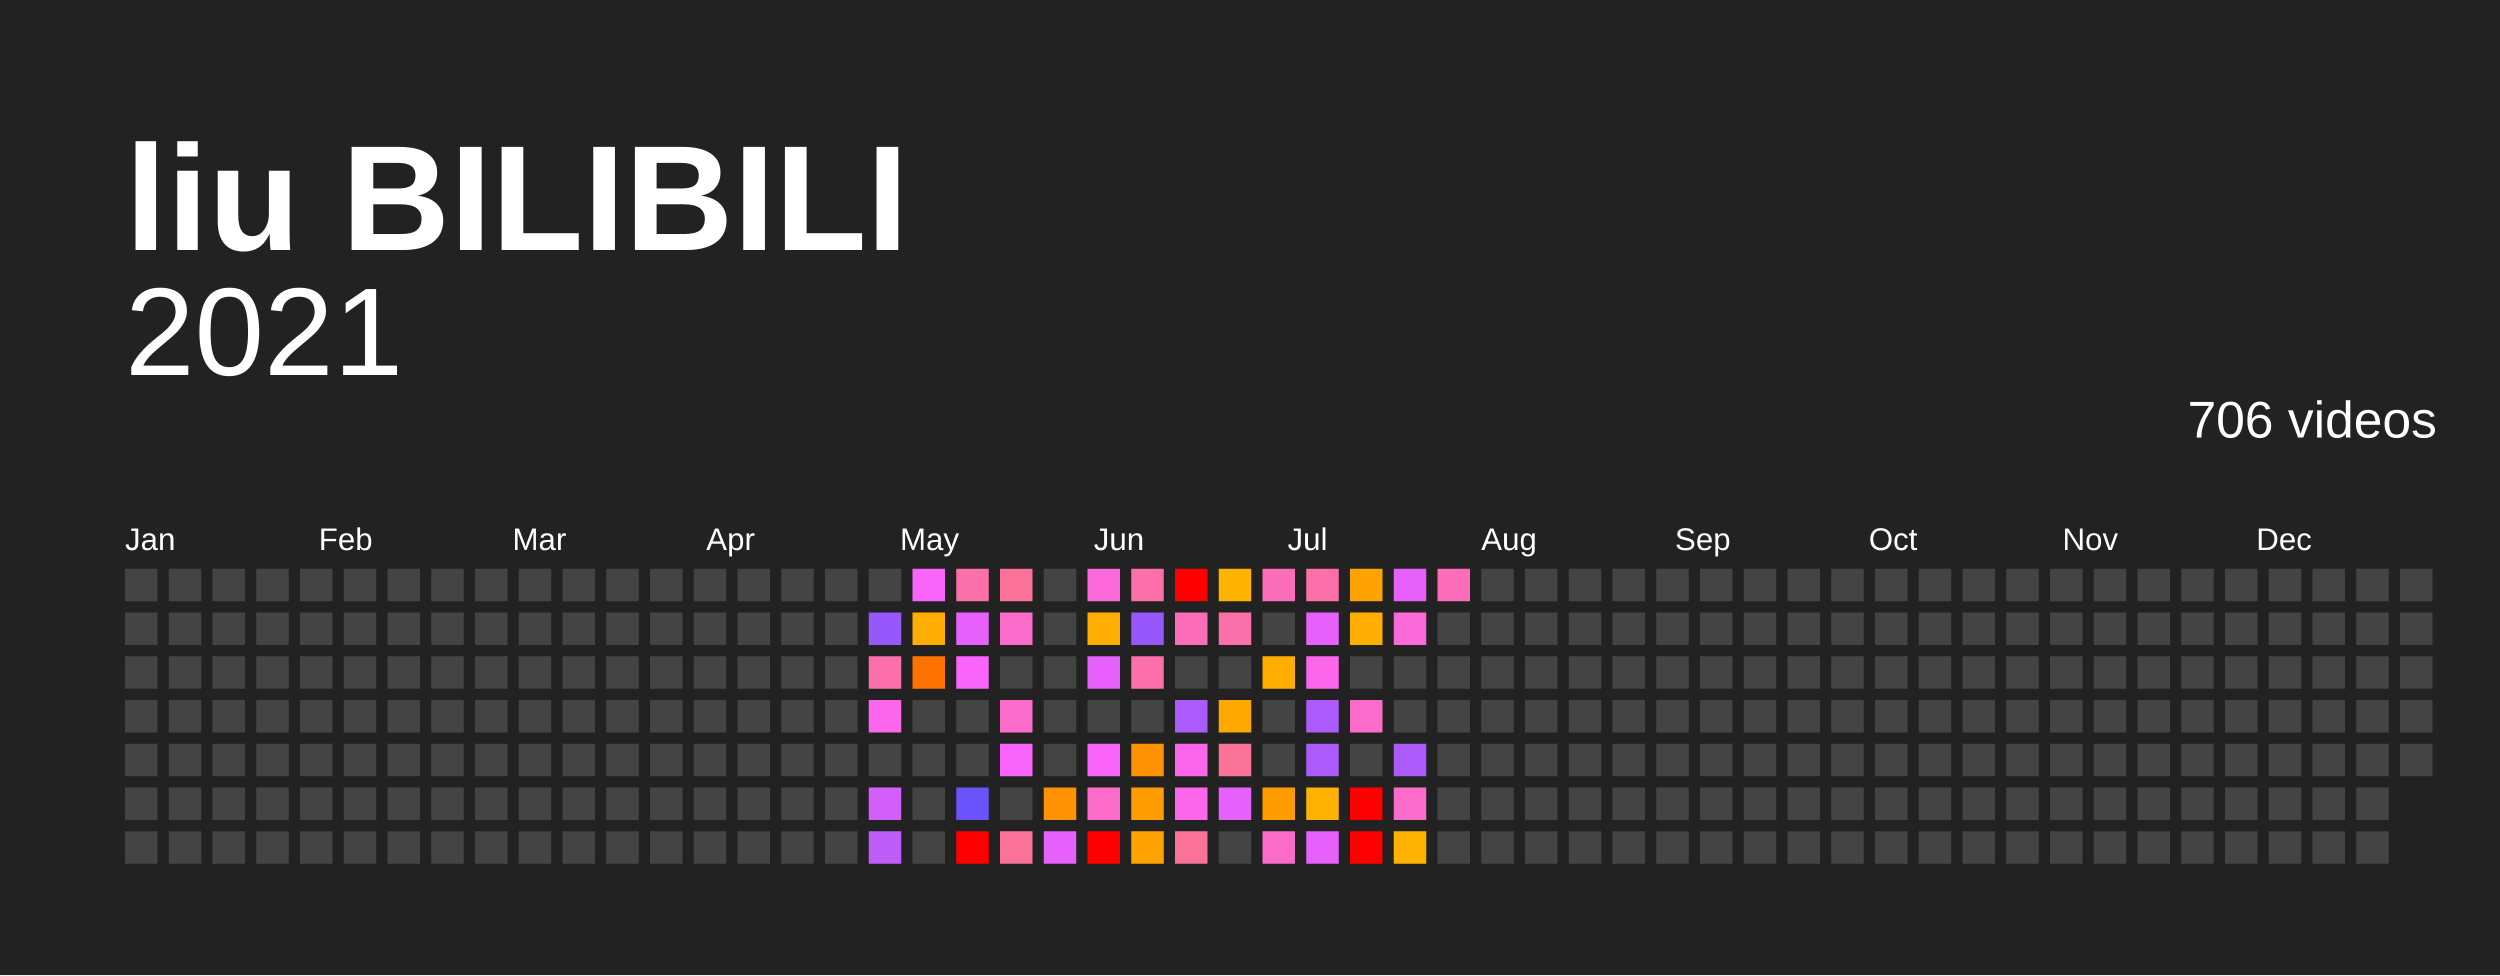
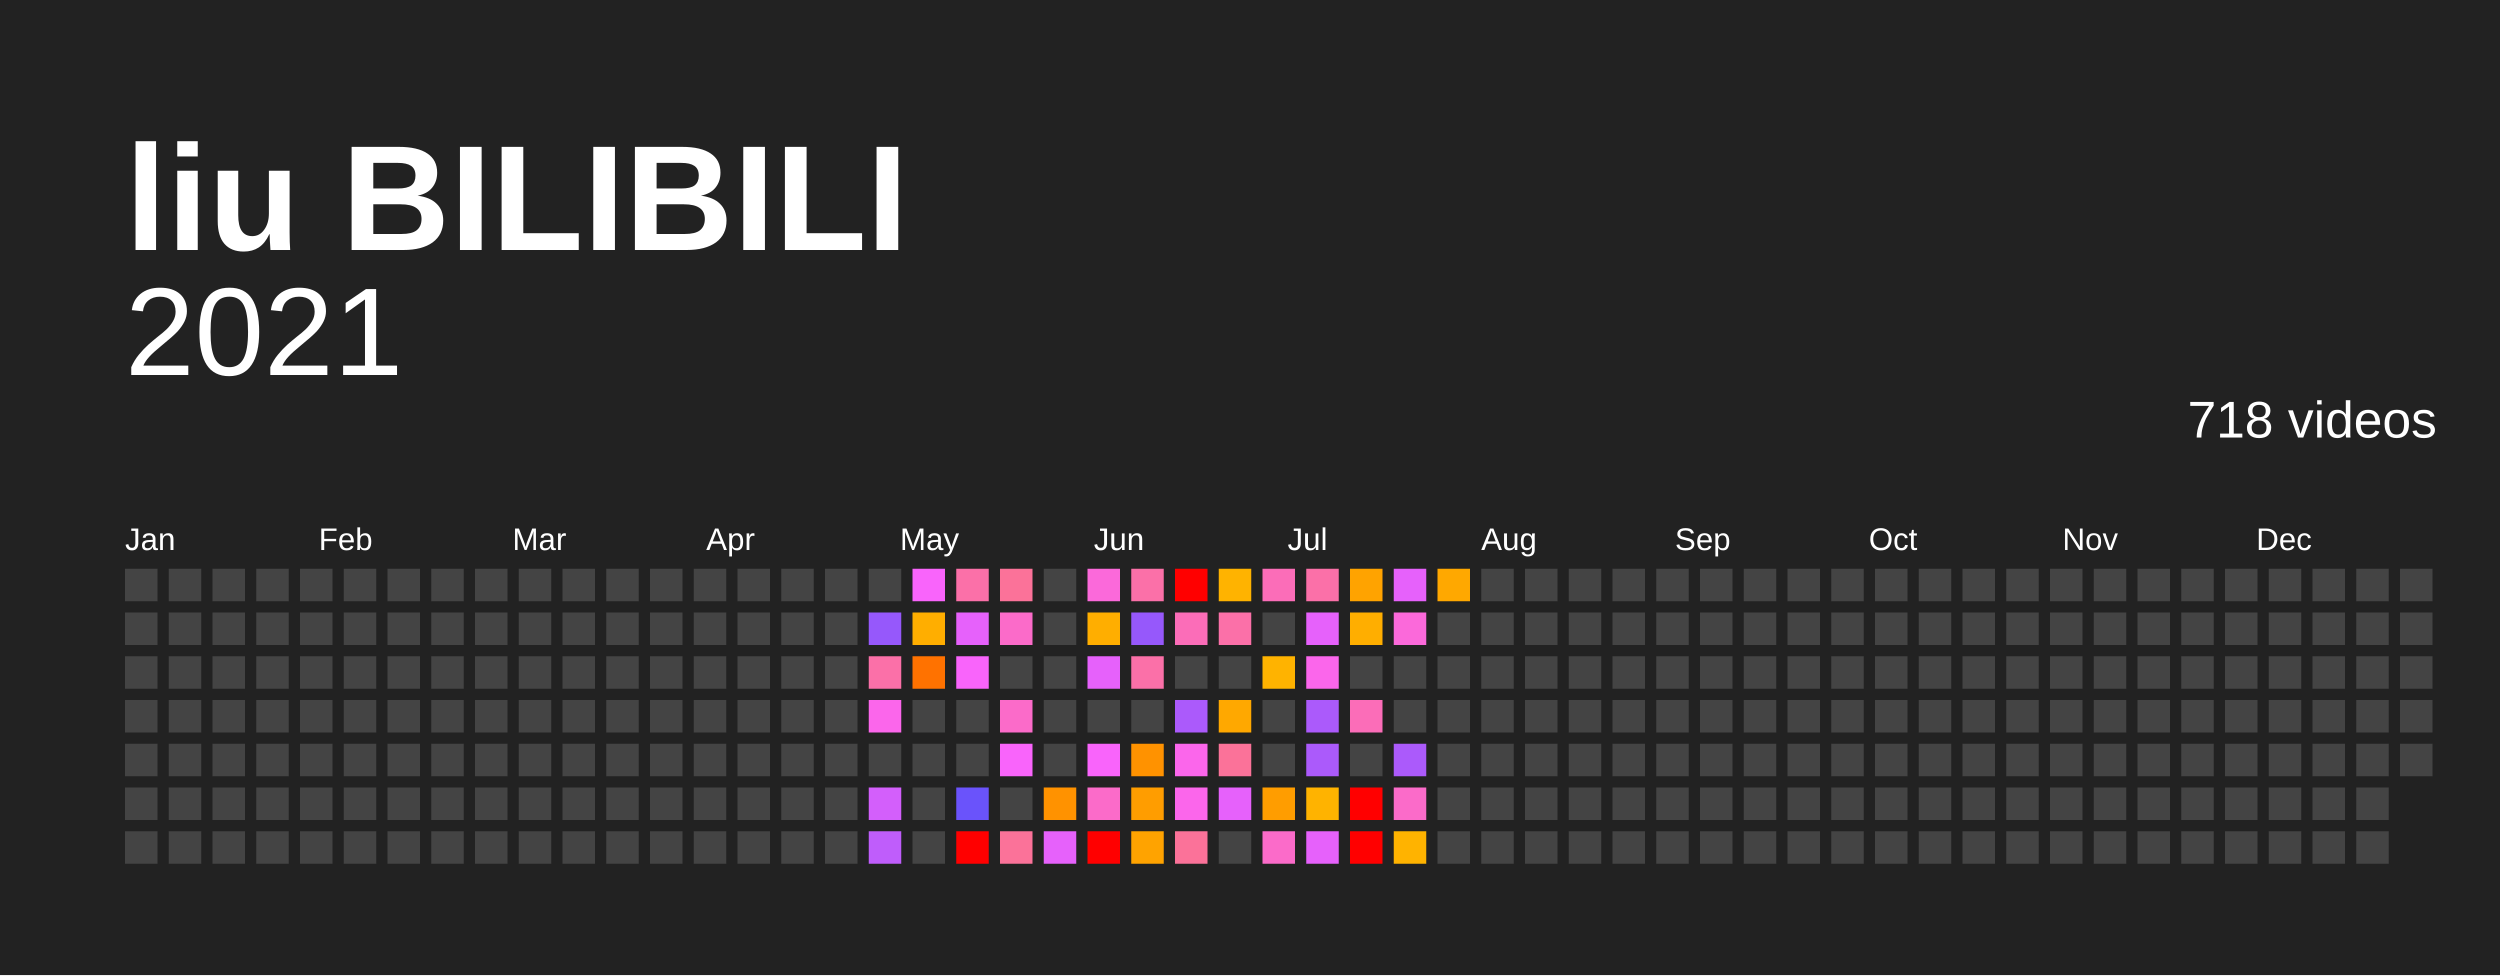
<svg xmlns="http://www.w3.org/2000/svg" baseProfile="full" height="78mm" version="1.1" viewBox="0,0,200,78" width="200mm">
  <defs />
  <rect fill="#222222" height="78" width="200" x="0" y="0" />
  <text fill="#FFFFFF" style="font-size:12px; font-family:Arial; font-weight:bold;" x="10" y="20">liu BILIBILI</text>
  <text alignment-baseline="hanging" fill="#FFFFFF" style="font-size:10.0px; font-family:Arial;" x="10" y="30">2021</text>
-   <text alignment-baseline="hanging" fill="#FFFFFF" style="font-size:4.125px; font-family:Arial;" x="175" y="35">706 videos</text>
+   <text alignment-baseline="hanging" fill="#FFFFFF" style="font-size:4.125px; font-family:Arial;" x="175" y="35">718 videos</text>
  <text fill="#FFFFFF" style="font-size:2.5px; font-family:Arial" x="10.0" y="44">Jan</text>
  <text fill="#FFFFFF" style="font-size:2.5px; font-family:Arial" x="25.5" y="44">Feb</text>
  <text fill="#FFFFFF" style="font-size:2.5px; font-family:Arial" x="41.0" y="44">Mar</text>
  <text fill="#FFFFFF" style="font-size:2.5px; font-family:Arial" x="56.5" y="44">Apr</text>
  <text fill="#FFFFFF" style="font-size:2.5px; font-family:Arial" x="72.0" y="44">May</text>
  <text fill="#FFFFFF" style="font-size:2.5px; font-family:Arial" x="87.5" y="44">Jun</text>
  <text fill="#FFFFFF" style="font-size:2.5px; font-family:Arial" x="103.0" y="44">Jul</text>
  <text fill="#FFFFFF" style="font-size:2.5px; font-family:Arial" x="118.5" y="44">Aug</text>
  <text fill="#FFFFFF" style="font-size:2.5px; font-family:Arial" x="134.0" y="44">Sep</text>
  <text fill="#FFFFFF" style="font-size:2.5px; font-family:Arial" x="149.5" y="44">Oct</text>
  <text fill="#FFFFFF" style="font-size:2.5px; font-family:Arial" x="165.0" y="44">Nov</text>
  <text fill="#FFFFFF" style="font-size:2.5px; font-family:Arial" x="180.5" y="44">Dec</text>
  <rect fill="#444444" height="2.6" width="2.6" x="10.0" y="45.5" />
  <rect fill="#444444" height="2.6" width="2.6" x="10.0" y="49.0" />
  <rect fill="#444444" height="2.6" width="2.6" x="10.0" y="52.5" />
  <rect fill="#444444" height="2.6" width="2.6" x="10.0" y="56.0" />
  <rect fill="#444444" height="2.6" width="2.6" x="10.0" y="59.5" />
  <rect fill="#444444" height="2.6" width="2.6" x="10.0" y="63.0" />
  <rect fill="#444444" height="2.6" width="2.6" x="10.0" y="66.5" />
  <rect fill="#444444" height="2.6" width="2.6" x="13.5" y="45.5" />
  <rect fill="#444444" height="2.6" width="2.6" x="13.5" y="49.0" />
  <rect fill="#444444" height="2.6" width="2.6" x="13.5" y="52.5" />
  <rect fill="#444444" height="2.6" width="2.6" x="13.5" y="56.0" />
  <rect fill="#444444" height="2.6" width="2.6" x="13.5" y="59.5" />
  <rect fill="#444444" height="2.6" width="2.6" x="13.5" y="63.0" />
  <rect fill="#444444" height="2.6" width="2.6" x="13.5" y="66.5" />
  <rect fill="#444444" height="2.6" width="2.6" x="17.0" y="45.5" />
  <rect fill="#444444" height="2.6" width="2.6" x="17.0" y="49.0" />
  <rect fill="#444444" height="2.6" width="2.6" x="17.0" y="52.5" />
  <rect fill="#444444" height="2.6" width="2.6" x="17.0" y="56.0" />
  <rect fill="#444444" height="2.6" width="2.6" x="17.0" y="59.5" />
  <rect fill="#444444" height="2.6" width="2.6" x="17.0" y="63.0" />
  <rect fill="#444444" height="2.6" width="2.6" x="17.0" y="66.5" />
  <rect fill="#444444" height="2.6" width="2.6" x="20.5" y="45.5" />
  <rect fill="#444444" height="2.6" width="2.6" x="20.5" y="49.0" />
  <rect fill="#444444" height="2.6" width="2.6" x="20.5" y="52.5" />
  <rect fill="#444444" height="2.6" width="2.6" x="20.5" y="56.0" />
  <rect fill="#444444" height="2.6" width="2.6" x="20.5" y="59.5" />
  <rect fill="#444444" height="2.6" width="2.6" x="20.5" y="63.0" />
  <rect fill="#444444" height="2.6" width="2.6" x="20.5" y="66.5" />
  <rect fill="#444444" height="2.6" width="2.6" x="24.0" y="45.5" />
  <rect fill="#444444" height="2.6" width="2.6" x="24.0" y="49.0" />
  <rect fill="#444444" height="2.6" width="2.6" x="24.0" y="52.5" />
  <rect fill="#444444" height="2.6" width="2.6" x="24.0" y="56.0" />
  <rect fill="#444444" height="2.6" width="2.6" x="24.0" y="59.5" />
  <rect fill="#444444" height="2.6" width="2.6" x="24.0" y="63.0" />
  <rect fill="#444444" height="2.6" width="2.6" x="24.0" y="66.5" />
  <rect fill="#444444" height="2.6" width="2.6" x="27.5" y="45.5" />
  <rect fill="#444444" height="2.6" width="2.6" x="27.5" y="49.0" />
  <rect fill="#444444" height="2.6" width="2.6" x="27.5" y="52.5" />
  <rect fill="#444444" height="2.6" width="2.6" x="27.5" y="56.0" />
  <rect fill="#444444" height="2.6" width="2.6" x="27.5" y="59.5" />
  <rect fill="#444444" height="2.6" width="2.6" x="27.5" y="63.0" />
  <rect fill="#444444" height="2.6" width="2.6" x="27.5" y="66.5" />
  <rect fill="#444444" height="2.6" width="2.6" x="31.0" y="45.5" />
  <rect fill="#444444" height="2.6" width="2.6" x="31.0" y="49.0" />
  <rect fill="#444444" height="2.6" width="2.6" x="31.0" y="52.5" />
  <rect fill="#444444" height="2.6" width="2.6" x="31.0" y="56.0" />
  <rect fill="#444444" height="2.6" width="2.6" x="31.0" y="59.5" />
  <rect fill="#444444" height="2.6" width="2.6" x="31.0" y="63.0" />
  <rect fill="#444444" height="2.6" width="2.6" x="31.0" y="66.5" />
  <rect fill="#444444" height="2.6" width="2.6" x="34.5" y="45.5" />
  <rect fill="#444444" height="2.6" width="2.6" x="34.5" y="49.0" />
  <rect fill="#444444" height="2.6" width="2.6" x="34.5" y="52.5" />
  <rect fill="#444444" height="2.6" width="2.6" x="34.5" y="56.0" />
  <rect fill="#444444" height="2.6" width="2.6" x="34.5" y="59.5" />
  <rect fill="#444444" height="2.6" width="2.6" x="34.5" y="63.0" />
  <rect fill="#444444" height="2.6" width="2.6" x="34.5" y="66.5" />
  <rect fill="#444444" height="2.6" width="2.6" x="38.0" y="45.5" />
  <rect fill="#444444" height="2.6" width="2.6" x="38.0" y="49.0" />
  <rect fill="#444444" height="2.6" width="2.6" x="38.0" y="52.5" />
  <rect fill="#444444" height="2.6" width="2.6" x="38.0" y="56.0" />
  <rect fill="#444444" height="2.6" width="2.6" x="38.0" y="59.5" />
  <rect fill="#444444" height="2.6" width="2.6" x="38.0" y="63.0" />
  <rect fill="#444444" height="2.6" width="2.6" x="38.0" y="66.5" />
  <rect fill="#444444" height="2.6" width="2.6" x="41.5" y="45.5" />
  <rect fill="#444444" height="2.6" width="2.6" x="41.5" y="49.0" />
  <rect fill="#444444" height="2.6" width="2.6" x="41.5" y="52.5" />
  <rect fill="#444444" height="2.6" width="2.6" x="41.5" y="56.0" />
  <rect fill="#444444" height="2.6" width="2.6" x="41.5" y="59.5" />
  <rect fill="#444444" height="2.6" width="2.6" x="41.5" y="63.0" />
  <rect fill="#444444" height="2.6" width="2.6" x="41.5" y="66.5" />
  <rect fill="#444444" height="2.6" width="2.6" x="45.0" y="45.5" />
  <rect fill="#444444" height="2.6" width="2.6" x="45.0" y="49.0" />
  <rect fill="#444444" height="2.6" width="2.6" x="45.0" y="52.5" />
  <rect fill="#444444" height="2.6" width="2.6" x="45.0" y="56.0" />
  <rect fill="#444444" height="2.6" width="2.6" x="45.0" y="59.5" />
  <rect fill="#444444" height="2.6" width="2.6" x="45.0" y="63.0" />
  <rect fill="#444444" height="2.6" width="2.6" x="45.0" y="66.5" />
  <rect fill="#444444" height="2.6" width="2.6" x="48.5" y="45.5" />
  <rect fill="#444444" height="2.6" width="2.6" x="48.5" y="49.0" />
  <rect fill="#444444" height="2.6" width="2.6" x="48.5" y="52.5" />
  <rect fill="#444444" height="2.6" width="2.6" x="48.5" y="56.0" />
  <rect fill="#444444" height="2.6" width="2.6" x="48.5" y="59.5" />
  <rect fill="#444444" height="2.6" width="2.6" x="48.5" y="63.0" />
  <rect fill="#444444" height="2.6" width="2.6" x="48.5" y="66.5" />
  <rect fill="#444444" height="2.6" width="2.6" x="52.0" y="45.5" />
  <rect fill="#444444" height="2.6" width="2.6" x="52.0" y="49.0" />
  <rect fill="#444444" height="2.6" width="2.6" x="52.0" y="52.5" />
  <rect fill="#444444" height="2.6" width="2.6" x="52.0" y="56.0" />
  <rect fill="#444444" height="2.6" width="2.6" x="52.0" y="59.5" />
  <rect fill="#444444" height="2.6" width="2.6" x="52.0" y="63.0" />
  <rect fill="#444444" height="2.6" width="2.6" x="52.0" y="66.5" />
  <rect fill="#444444" height="2.6" width="2.6" x="55.5" y="45.5" />
  <rect fill="#444444" height="2.6" width="2.6" x="55.5" y="49.0" />
  <rect fill="#444444" height="2.6" width="2.6" x="55.5" y="52.5" />
  <rect fill="#444444" height="2.6" width="2.6" x="55.5" y="56.0" />
  <rect fill="#444444" height="2.6" width="2.6" x="55.5" y="59.5" />
  <rect fill="#444444" height="2.6" width="2.6" x="55.5" y="63.0" />
  <rect fill="#444444" height="2.6" width="2.6" x="55.5" y="66.5" />
  <rect fill="#444444" height="2.6" width="2.6" x="59.0" y="45.5" />
  <rect fill="#444444" height="2.6" width="2.6" x="59.0" y="49.0" />
  <rect fill="#444444" height="2.6" width="2.6" x="59.0" y="52.5" />
  <rect fill="#444444" height="2.6" width="2.6" x="59.0" y="56.0" />
  <rect fill="#444444" height="2.6" width="2.6" x="59.0" y="59.5" />
  <rect fill="#444444" height="2.6" width="2.6" x="59.0" y="63.0" />
  <rect fill="#444444" height="2.6" width="2.6" x="59.0" y="66.5" />
  <rect fill="#444444" height="2.6" width="2.6" x="62.5" y="45.5" />
  <rect fill="#444444" height="2.6" width="2.6" x="62.5" y="49.0" />
  <rect fill="#444444" height="2.6" width="2.6" x="62.5" y="52.5" />
  <rect fill="#444444" height="2.6" width="2.6" x="62.5" y="56.0" />
  <rect fill="#444444" height="2.6" width="2.6" x="62.5" y="59.5" />
  <rect fill="#444444" height="2.6" width="2.6" x="62.5" y="63.0" />
  <rect fill="#444444" height="2.6" width="2.6" x="62.5" y="66.5" />
  <rect fill="#444444" height="2.6" width="2.6" x="66.0" y="45.5" />
  <rect fill="#444444" height="2.6" width="2.6" x="66.0" y="49.0" />
  <rect fill="#444444" height="2.6" width="2.6" x="66.0" y="52.5" />
  <rect fill="#444444" height="2.6" width="2.6" x="66.0" y="56.0" />
  <rect fill="#444444" height="2.6" width="2.6" x="66.0" y="59.5" />
  <rect fill="#444444" height="2.6" width="2.6" x="66.0" y="63.0" />
  <rect fill="#444444" height="2.6" width="2.6" x="66.0" y="66.5" />
  <rect fill="#444444" height="2.6" width="2.6" x="69.5" y="45.5" />
  <rect fill="#9658fb" height="2.6" width="2.6" x="69.5" y="49.0" />
  <rect fill="#fb70a8" height="2.6" width="2.6" x="69.5" y="52.5" />
  <rect fill="#fb66eb" height="2.6" width="2.6" x="69.5" y="56.0" />
  <rect fill="#444444" height="2.6" width="2.6" x="69.5" y="59.5" />
  <rect fill="#d35ffb" height="2.6" width="2.6" x="69.5" y="63.0" />
  <rect fill="#bf5dfb" height="2.6" width="2.6" x="69.5" y="66.5" />
  <rect fill="#f964fb" height="2.6" width="2.6" x="73.0" y="45.5" />
  <rect fill="#ffae00" height="2.6" width="2.6" x="73.0" y="49.0" />
  <rect fill="#ff7200" height="2.6" width="2.6" x="73.0" y="52.5" />
  <rect fill="#444444" height="2.6" width="2.6" x="73.0" y="56.0" />
  <rect fill="#444444" height="2.6" width="2.6" x="73.0" y="59.5" />
  <rect fill="#444444" height="2.6" width="2.6" x="73.0" y="63.0" />
  <rect fill="#444444" height="2.6" width="2.6" x="73.0" y="66.5" />
  <rect fill="#fb70a8" height="2.6" width="2.6" x="76.5" y="45.5" />
  <rect fill="#e661fb" height="2.6" width="2.6" x="76.5" y="49.0" />
  <rect fill="#f964fb" height="2.6" width="2.6" x="76.5" y="52.5" />
  <rect fill="#444444" height="2.6" width="2.6" x="76.5" y="56.0" />
  <rect fill="#444444" height="2.6" width="2.6" x="76.5" y="59.5" />
  <rect fill="#6a53fb" height="2.6" width="2.6" x="76.5" y="63.0" />
  <rect fill="red" height="2.6" width="2.6" x="76.5" y="66.5" />
  <rect fill="#fb7299" height="2.6" width="2.6" x="80.0" y="45.5" />
  <rect fill="#fb6bc9" height="2.6" width="2.6" x="80.0" y="49.0" />
  <rect fill="#444444" height="2.6" width="2.6" x="80.0" y="52.5" />
  <rect fill="#fb6bc9" height="2.6" width="2.6" x="80.0" y="56.0" />
  <rect fill="#f964fb" height="2.6" width="2.6" x="80.0" y="59.5" />
  <rect fill="#444444" height="2.6" width="2.6" x="80.0" y="63.0" />
  <rect fill="#fb7299" height="2.6" width="2.6" x="80.0" y="66.5" />
  <rect fill="#444444" height="2.6" width="2.6" x="83.5" y="45.5" />
  <rect fill="#444444" height="2.6" width="2.6" x="83.5" y="49.0" />
  <rect fill="#444444" height="2.6" width="2.6" x="83.5" y="52.5" />
  <rect fill="#444444" height="2.6" width="2.6" x="83.5" y="56.0" />
  <rect fill="#444444" height="2.6" width="2.6" x="83.5" y="59.5" />
  <rect fill="#ff9200" height="2.6" width="2.6" x="83.5" y="63.0" />
  <rect fill="#e661fb" height="2.6" width="2.6" x="83.5" y="66.5" />
  <rect fill="#fb69da" height="2.6" width="2.6" x="87.0" y="45.5" />
  <rect fill="#ffae00" height="2.6" width="2.6" x="87.0" y="49.0" />
  <rect fill="#e661fb" height="2.6" width="2.6" x="87.0" y="52.5" />
  <rect fill="#444444" height="2.6" width="2.6" x="87.0" y="56.0" />
  <rect fill="#f964fb" height="2.6" width="2.6" x="87.0" y="59.5" />
  <rect fill="#fb6bc9" height="2.6" width="2.6" x="87.0" y="63.0" />
  <rect fill="red" height="2.6" width="2.6" x="87.0" y="66.5" />
  <rect fill="#fb70a8" height="2.6" width="2.6" x="90.5" y="45.5" />
  <rect fill="#9658fb" height="2.6" width="2.6" x="90.5" y="49.0" />
  <rect fill="#fb70a8" height="2.6" width="2.6" x="90.5" y="52.5" />
  <rect fill="#444444" height="2.6" width="2.6" x="90.5" y="56.0" />
  <rect fill="#ff9200" height="2.6" width="2.6" x="90.5" y="59.5" />
  <rect fill="#ff9d00" height="2.6" width="2.6" x="90.5" y="63.0" />
  <rect fill="#ffa300" height="2.6" width="2.6" x="90.5" y="66.5" />
  <rect fill="red" height="2.6" width="2.6" x="94.0" y="45.5" />
  <rect fill="#fb6db8" height="2.6" width="2.6" x="94.0" y="49.0" />
  <rect fill="#444444" height="2.6" width="2.6" x="94.0" y="52.5" />
  <rect fill="#ab5afb" height="2.6" width="2.6" x="94.0" y="56.0" />
  <rect fill="#fb66eb" height="2.6" width="2.6" x="94.0" y="59.5" />
  <rect fill="#fb66eb" height="2.6" width="2.6" x="94.0" y="63.0" />
  <rect fill="#fb7299" height="2.6" width="2.6" x="94.0" y="66.5" />
  <rect fill="#ffb300" height="2.6" width="2.6" x="97.5" y="45.5" />
  <rect fill="#fb70a8" height="2.6" width="2.6" x="97.5" y="49.0" />
  <rect fill="#444444" height="2.6" width="2.6" x="97.5" y="52.5" />
  <rect fill="#ffa800" height="2.6" width="2.6" x="97.5" y="56.0" />
  <rect fill="#fb7299" height="2.6" width="2.6" x="97.5" y="59.5" />
  <rect fill="#e661fb" height="2.6" width="2.6" x="97.5" y="63.0" />
  <rect fill="#444444" height="2.6" width="2.6" x="97.5" y="66.5" />
  <rect fill="#fb6db8" height="2.6" width="2.6" x="101.0" y="45.5" />
  <rect fill="#444444" height="2.6" width="2.6" x="101.0" y="49.0" />
-   <rect fill="#ffae00" height="2.6" width="2.6" x="101.0" y="52.5" />
+   <rect fill="#ffb300" height="2.6" width="2.6" x="101.0" y="52.5" />
  <rect fill="#444444" height="2.6" width="2.6" x="101.0" y="56.0" />
  <rect fill="#444444" height="2.6" width="2.6" x="101.0" y="59.5" />
  <rect fill="#ff9d00" height="2.6" width="2.6" x="101.0" y="63.0" />
  <rect fill="#fb6bc9" height="2.6" width="2.6" x="101.0" y="66.5" />
  <rect fill="#fb70a8" height="2.6" width="2.6" x="104.5" y="45.5" />
  <rect fill="#e661fb" height="2.6" width="2.6" x="104.5" y="49.0" />
  <rect fill="#fb66eb" height="2.6" width="2.6" x="104.5" y="52.5" />
  <rect fill="#ab5afb" height="2.6" width="2.6" x="104.5" y="56.0" />
  <rect fill="#ab5afb" height="2.6" width="2.6" x="104.5" y="59.5" />
  <rect fill="#ffb300" height="2.6" width="2.6" x="104.5" y="63.0" />
  <rect fill="#e661fb" height="2.6" width="2.6" x="104.5" y="66.5" />
  <rect fill="#ffa300" height="2.6" width="2.6" x="108.0" y="45.5" />
  <rect fill="#ffae00" height="2.6" width="2.6" x="108.0" y="49.0" />
  <rect fill="#444444" height="2.6" width="2.6" x="108.0" y="52.5" />
-   <rect fill="#fb6bc9" height="2.6" width="2.6" x="108.0" y="56.0" />
+   <rect fill="#fb6db8" height="2.6" width="2.6" x="108.0" y="56.0" />
  <rect fill="#444444" height="2.6" width="2.6" x="108.0" y="59.5" />
  <rect fill="red" height="2.6" width="2.6" x="108.0" y="63.0" />
  <rect fill="red" height="2.6" width="2.6" x="108.0" y="66.5" />
  <rect fill="#e661fb" height="2.6" width="2.6" x="111.5" y="45.5" />
  <rect fill="#fb69da" height="2.6" width="2.6" x="111.5" y="49.0" />
  <rect fill="#444444" height="2.6" width="2.6" x="111.5" y="52.5" />
  <rect fill="#444444" height="2.6" width="2.6" x="111.5" y="56.0" />
  <rect fill="#ab5afb" height="2.6" width="2.6" x="111.5" y="59.5" />
  <rect fill="#fb6bc9" height="2.6" width="2.6" x="111.5" y="63.0" />
  <rect fill="#ffb300" height="2.6" width="2.6" x="111.5" y="66.5" />
-   <rect fill="#fb6db8" height="2.6" width="2.6" x="115.0" y="45.5" />
+   <rect fill="#ffa800" height="2.6" width="2.6" x="115.0" y="45.5" />
  <rect fill="#444444" height="2.6" width="2.6" x="115.0" y="49.0" />
  <rect fill="#444444" height="2.6" width="2.6" x="115.0" y="52.5" />
  <rect fill="#444444" height="2.6" width="2.6" x="115.0" y="56.0" />
  <rect fill="#444444" height="2.6" width="2.6" x="115.0" y="59.5" />
  <rect fill="#444444" height="2.6" width="2.6" x="115.0" y="63.0" />
  <rect fill="#444444" height="2.6" width="2.6" x="115.0" y="66.5" />
  <rect fill="#444444" height="2.6" width="2.6" x="118.5" y="45.5" />
  <rect fill="#444444" height="2.6" width="2.6" x="118.5" y="49.0" />
  <rect fill="#444444" height="2.6" width="2.6" x="118.5" y="52.5" />
  <rect fill="#444444" height="2.6" width="2.6" x="118.5" y="56.0" />
  <rect fill="#444444" height="2.6" width="2.6" x="118.5" y="59.5" />
  <rect fill="#444444" height="2.6" width="2.6" x="118.5" y="63.0" />
  <rect fill="#444444" height="2.6" width="2.6" x="118.5" y="66.5" />
  <rect fill="#444444" height="2.6" width="2.6" x="122.0" y="45.5" />
  <rect fill="#444444" height="2.6" width="2.6" x="122.0" y="49.0" />
  <rect fill="#444444" height="2.6" width="2.6" x="122.0" y="52.5" />
  <rect fill="#444444" height="2.6" width="2.6" x="122.0" y="56.0" />
  <rect fill="#444444" height="2.6" width="2.6" x="122.0" y="59.5" />
  <rect fill="#444444" height="2.6" width="2.6" x="122.0" y="63.0" />
  <rect fill="#444444" height="2.6" width="2.6" x="122.0" y="66.5" />
  <rect fill="#444444" height="2.6" width="2.6" x="125.5" y="45.5" />
  <rect fill="#444444" height="2.6" width="2.6" x="125.5" y="49.0" />
  <rect fill="#444444" height="2.6" width="2.6" x="125.5" y="52.5" />
  <rect fill="#444444" height="2.6" width="2.6" x="125.5" y="56.0" />
  <rect fill="#444444" height="2.6" width="2.6" x="125.5" y="59.5" />
  <rect fill="#444444" height="2.6" width="2.6" x="125.5" y="63.0" />
  <rect fill="#444444" height="2.6" width="2.6" x="125.5" y="66.5" />
  <rect fill="#444444" height="2.6" width="2.6" x="129.0" y="45.5" />
  <rect fill="#444444" height="2.6" width="2.6" x="129.0" y="49.0" />
  <rect fill="#444444" height="2.6" width="2.6" x="129.0" y="52.5" />
  <rect fill="#444444" height="2.6" width="2.6" x="129.0" y="56.0" />
  <rect fill="#444444" height="2.6" width="2.6" x="129.0" y="59.5" />
  <rect fill="#444444" height="2.6" width="2.6" x="129.0" y="63.0" />
  <rect fill="#444444" height="2.6" width="2.6" x="129.0" y="66.5" />
  <rect fill="#444444" height="2.6" width="2.6" x="132.5" y="45.5" />
  <rect fill="#444444" height="2.6" width="2.6" x="132.5" y="49.0" />
  <rect fill="#444444" height="2.6" width="2.6" x="132.5" y="52.5" />
  <rect fill="#444444" height="2.6" width="2.6" x="132.5" y="56.0" />
  <rect fill="#444444" height="2.6" width="2.6" x="132.5" y="59.5" />
  <rect fill="#444444" height="2.6" width="2.6" x="132.5" y="63.0" />
  <rect fill="#444444" height="2.6" width="2.6" x="132.5" y="66.5" />
  <rect fill="#444444" height="2.6" width="2.6" x="136.0" y="45.5" />
  <rect fill="#444444" height="2.6" width="2.6" x="136.0" y="49.0" />
  <rect fill="#444444" height="2.6" width="2.6" x="136.0" y="52.5" />
  <rect fill="#444444" height="2.6" width="2.6" x="136.0" y="56.0" />
  <rect fill="#444444" height="2.6" width="2.6" x="136.0" y="59.5" />
  <rect fill="#444444" height="2.6" width="2.6" x="136.0" y="63.0" />
  <rect fill="#444444" height="2.6" width="2.6" x="136.0" y="66.5" />
  <rect fill="#444444" height="2.6" width="2.6" x="139.5" y="45.5" />
  <rect fill="#444444" height="2.6" width="2.6" x="139.5" y="49.0" />
  <rect fill="#444444" height="2.6" width="2.6" x="139.5" y="52.5" />
  <rect fill="#444444" height="2.6" width="2.6" x="139.5" y="56.0" />
  <rect fill="#444444" height="2.6" width="2.6" x="139.5" y="59.5" />
  <rect fill="#444444" height="2.6" width="2.6" x="139.5" y="63.0" />
  <rect fill="#444444" height="2.6" width="2.6" x="139.5" y="66.5" />
  <rect fill="#444444" height="2.6" width="2.6" x="143.0" y="45.5" />
  <rect fill="#444444" height="2.6" width="2.6" x="143.0" y="49.0" />
  <rect fill="#444444" height="2.6" width="2.6" x="143.0" y="52.5" />
  <rect fill="#444444" height="2.6" width="2.6" x="143.0" y="56.0" />
  <rect fill="#444444" height="2.6" width="2.6" x="143.0" y="59.5" />
  <rect fill="#444444" height="2.6" width="2.6" x="143.0" y="63.0" />
  <rect fill="#444444" height="2.6" width="2.6" x="143.0" y="66.5" />
  <rect fill="#444444" height="2.6" width="2.6" x="146.5" y="45.5" />
  <rect fill="#444444" height="2.6" width="2.6" x="146.5" y="49.0" />
  <rect fill="#444444" height="2.6" width="2.6" x="146.5" y="52.5" />
  <rect fill="#444444" height="2.6" width="2.6" x="146.5" y="56.0" />
  <rect fill="#444444" height="2.6" width="2.6" x="146.5" y="59.5" />
  <rect fill="#444444" height="2.6" width="2.6" x="146.5" y="63.0" />
  <rect fill="#444444" height="2.6" width="2.6" x="146.5" y="66.5" />
  <rect fill="#444444" height="2.6" width="2.6" x="150.0" y="45.5" />
  <rect fill="#444444" height="2.6" width="2.6" x="150.0" y="49.0" />
  <rect fill="#444444" height="2.6" width="2.6" x="150.0" y="52.5" />
  <rect fill="#444444" height="2.6" width="2.6" x="150.0" y="56.0" />
  <rect fill="#444444" height="2.6" width="2.6" x="150.0" y="59.5" />
  <rect fill="#444444" height="2.6" width="2.6" x="150.0" y="63.0" />
  <rect fill="#444444" height="2.6" width="2.6" x="150.0" y="66.5" />
  <rect fill="#444444" height="2.6" width="2.6" x="153.5" y="45.5" />
  <rect fill="#444444" height="2.6" width="2.6" x="153.5" y="49.0" />
  <rect fill="#444444" height="2.6" width="2.6" x="153.5" y="52.5" />
  <rect fill="#444444" height="2.6" width="2.6" x="153.5" y="56.0" />
  <rect fill="#444444" height="2.6" width="2.6" x="153.5" y="59.5" />
  <rect fill="#444444" height="2.6" width="2.6" x="153.5" y="63.0" />
  <rect fill="#444444" height="2.6" width="2.6" x="153.5" y="66.5" />
  <rect fill="#444444" height="2.6" width="2.6" x="157.0" y="45.5" />
  <rect fill="#444444" height="2.6" width="2.6" x="157.0" y="49.0" />
  <rect fill="#444444" height="2.6" width="2.6" x="157.0" y="52.5" />
  <rect fill="#444444" height="2.6" width="2.6" x="157.0" y="56.0" />
  <rect fill="#444444" height="2.6" width="2.6" x="157.0" y="59.5" />
  <rect fill="#444444" height="2.6" width="2.6" x="157.0" y="63.0" />
  <rect fill="#444444" height="2.6" width="2.6" x="157.0" y="66.5" />
  <rect fill="#444444" height="2.6" width="2.6" x="160.5" y="45.5" />
  <rect fill="#444444" height="2.6" width="2.6" x="160.5" y="49.0" />
  <rect fill="#444444" height="2.6" width="2.6" x="160.5" y="52.5" />
  <rect fill="#444444" height="2.6" width="2.6" x="160.5" y="56.0" />
  <rect fill="#444444" height="2.6" width="2.6" x="160.5" y="59.5" />
  <rect fill="#444444" height="2.6" width="2.6" x="160.5" y="63.0" />
  <rect fill="#444444" height="2.6" width="2.6" x="160.5" y="66.5" />
  <rect fill="#444444" height="2.6" width="2.6" x="164.0" y="45.5" />
  <rect fill="#444444" height="2.6" width="2.6" x="164.0" y="49.0" />
  <rect fill="#444444" height="2.6" width="2.6" x="164.0" y="52.5" />
  <rect fill="#444444" height="2.6" width="2.6" x="164.0" y="56.0" />
  <rect fill="#444444" height="2.6" width="2.6" x="164.0" y="59.5" />
  <rect fill="#444444" height="2.6" width="2.6" x="164.0" y="63.0" />
  <rect fill="#444444" height="2.6" width="2.6" x="164.0" y="66.5" />
  <rect fill="#444444" height="2.6" width="2.6" x="167.5" y="45.5" />
  <rect fill="#444444" height="2.6" width="2.6" x="167.5" y="49.0" />
  <rect fill="#444444" height="2.6" width="2.6" x="167.5" y="52.5" />
  <rect fill="#444444" height="2.6" width="2.6" x="167.5" y="56.0" />
  <rect fill="#444444" height="2.6" width="2.6" x="167.5" y="59.5" />
  <rect fill="#444444" height="2.6" width="2.6" x="167.5" y="63.0" />
  <rect fill="#444444" height="2.6" width="2.6" x="167.5" y="66.5" />
  <rect fill="#444444" height="2.6" width="2.6" x="171.0" y="45.5" />
  <rect fill="#444444" height="2.6" width="2.6" x="171.0" y="49.0" />
  <rect fill="#444444" height="2.6" width="2.6" x="171.0" y="52.5" />
  <rect fill="#444444" height="2.6" width="2.6" x="171.0" y="56.0" />
  <rect fill="#444444" height="2.6" width="2.6" x="171.0" y="59.5" />
  <rect fill="#444444" height="2.6" width="2.6" x="171.0" y="63.0" />
  <rect fill="#444444" height="2.6" width="2.6" x="171.0" y="66.5" />
  <rect fill="#444444" height="2.6" width="2.6" x="174.5" y="45.5" />
  <rect fill="#444444" height="2.6" width="2.6" x="174.5" y="49.0" />
  <rect fill="#444444" height="2.6" width="2.6" x="174.5" y="52.5" />
  <rect fill="#444444" height="2.6" width="2.6" x="174.5" y="56.0" />
  <rect fill="#444444" height="2.6" width="2.6" x="174.5" y="59.5" />
  <rect fill="#444444" height="2.6" width="2.6" x="174.5" y="63.0" />
  <rect fill="#444444" height="2.6" width="2.6" x="174.5" y="66.5" />
  <rect fill="#444444" height="2.6" width="2.6" x="178.0" y="45.5" />
  <rect fill="#444444" height="2.6" width="2.6" x="178.0" y="49.0" />
  <rect fill="#444444" height="2.6" width="2.6" x="178.0" y="52.5" />
  <rect fill="#444444" height="2.6" width="2.6" x="178.0" y="56.0" />
  <rect fill="#444444" height="2.6" width="2.6" x="178.0" y="59.5" />
  <rect fill="#444444" height="2.6" width="2.6" x="178.0" y="63.0" />
  <rect fill="#444444" height="2.6" width="2.6" x="178.0" y="66.5" />
  <rect fill="#444444" height="2.6" width="2.6" x="181.5" y="45.5" />
  <rect fill="#444444" height="2.6" width="2.6" x="181.5" y="49.0" />
  <rect fill="#444444" height="2.6" width="2.6" x="181.5" y="52.5" />
  <rect fill="#444444" height="2.6" width="2.6" x="181.5" y="56.0" />
  <rect fill="#444444" height="2.6" width="2.6" x="181.5" y="59.5" />
  <rect fill="#444444" height="2.6" width="2.6" x="181.5" y="63.0" />
  <rect fill="#444444" height="2.6" width="2.6" x="181.5" y="66.5" />
  <rect fill="#444444" height="2.6" width="2.6" x="185.0" y="45.5" />
  <rect fill="#444444" height="2.6" width="2.6" x="185.0" y="49.0" />
  <rect fill="#444444" height="2.6" width="2.6" x="185.0" y="52.5" />
  <rect fill="#444444" height="2.6" width="2.6" x="185.0" y="56.0" />
  <rect fill="#444444" height="2.6" width="2.6" x="185.0" y="59.5" />
  <rect fill="#444444" height="2.6" width="2.6" x="185.0" y="63.0" />
  <rect fill="#444444" height="2.6" width="2.6" x="185.0" y="66.5" />
  <rect fill="#444444" height="2.6" width="2.6" x="188.5" y="45.5" />
  <rect fill="#444444" height="2.6" width="2.6" x="188.5" y="49.0" />
  <rect fill="#444444" height="2.6" width="2.6" x="188.5" y="52.5" />
  <rect fill="#444444" height="2.6" width="2.6" x="188.5" y="56.0" />
  <rect fill="#444444" height="2.6" width="2.6" x="188.5" y="59.5" />
  <rect fill="#444444" height="2.6" width="2.6" x="188.5" y="63.0" />
  <rect fill="#444444" height="2.6" width="2.6" x="188.5" y="66.5" />
  <rect fill="#444444" height="2.6" width="2.6" x="192.0" y="45.5" />
  <rect fill="#444444" height="2.6" width="2.6" x="192.0" y="49.0" />
  <rect fill="#444444" height="2.6" width="2.6" x="192.0" y="52.5" />
  <rect fill="#444444" height="2.6" width="2.6" x="192.0" y="56.0" />
  <rect fill="#444444" height="2.6" width="2.6" x="192.0" y="59.5" />
</svg>
